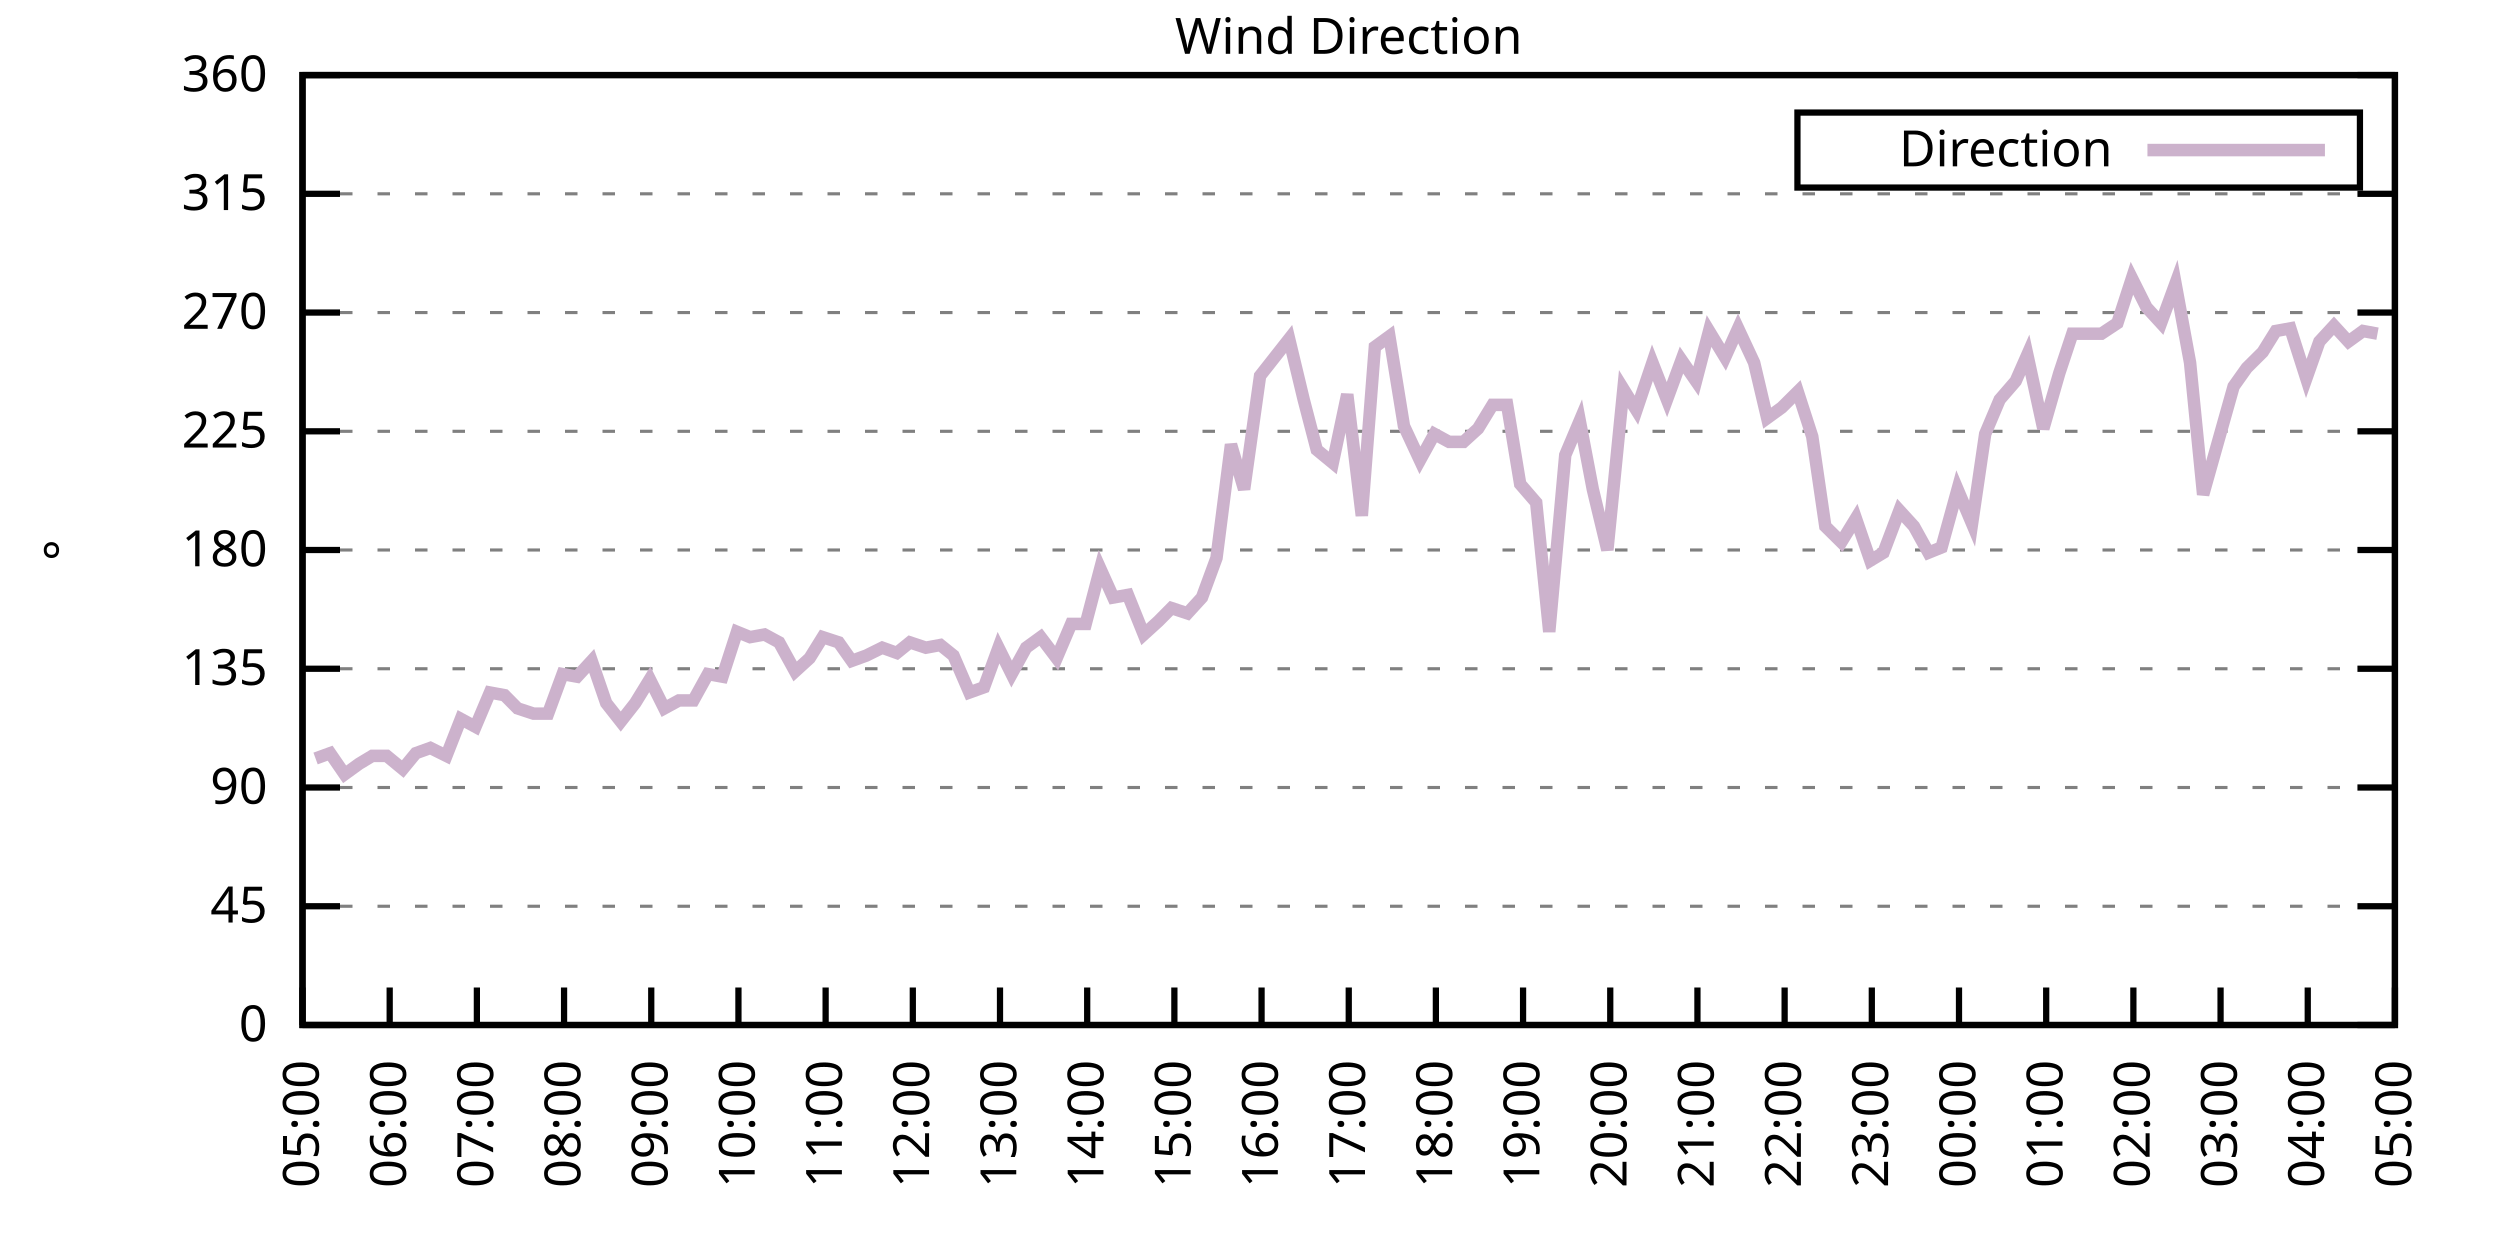
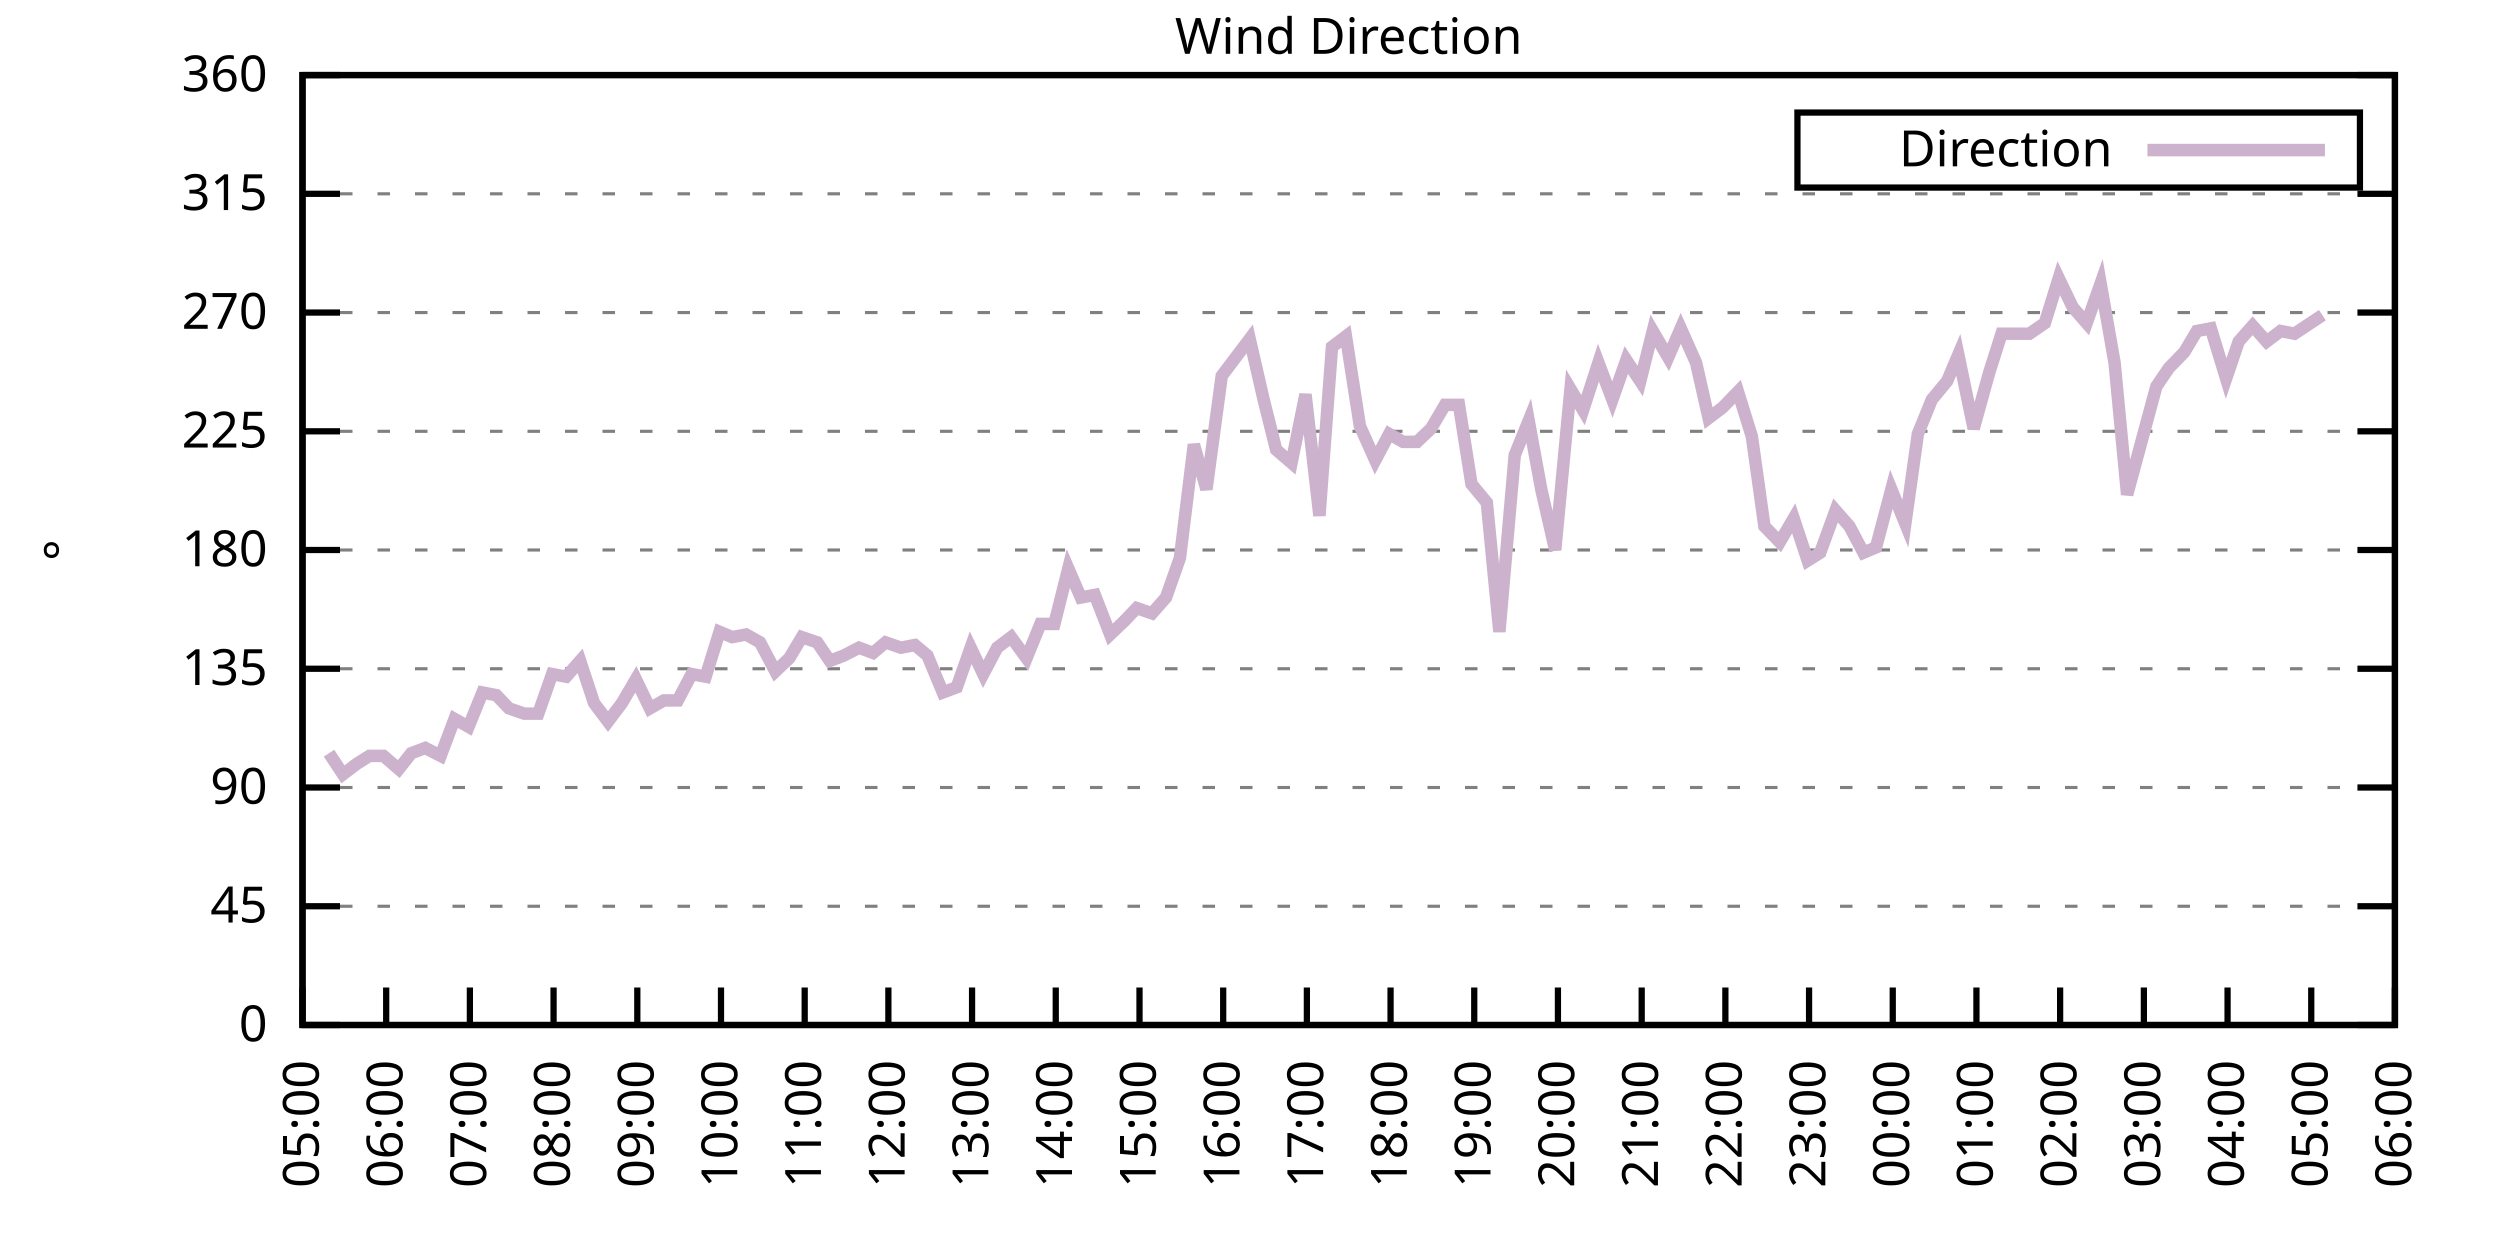
<svg xmlns="http://www.w3.org/2000/svg" xmlns:xlink="http://www.w3.org/1999/xlink" width="400" height="200" viewBox="0 0 400 200">
  <g id="gnuplot_canvas">
    <rect x="0" y="0" width="400" height="200" fill="none" />
    <defs>
      <circle id="gpDot" r="0.5" stroke-width="0.5" stroke="currentColor" />
      <path id="gpPt0" stroke-width="0.333" stroke="currentColor" d="M-1,0 h2 M0,-1 v2" />
      <path id="gpPt1" stroke-width="0.333" stroke="currentColor" d="M-1,-1 L1,1 M1,-1 L-1,1" />
      <path id="gpPt2" stroke-width="0.333" stroke="currentColor" d="M-1,0 L1,0 M0,-1 L0,1 M-1,-1 L1,1 M-1,1 L1,-1" />
      <rect id="gpPt3" stroke-width="0.333" stroke="currentColor" x="-1" y="-1" width="2" height="2" />
      <rect id="gpPt4" stroke-width="0.333" stroke="currentColor" fill="currentColor" x="-1" y="-1" width="2" height="2" />
      <circle id="gpPt5" stroke-width="0.333" stroke="currentColor" cx="0" cy="0" r="1" />
      <use xlink:href="#gpPt5" id="gpPt6" fill="currentColor" stroke="none" />
      <path id="gpPt7" stroke-width="0.333" stroke="currentColor" d="M0,-1.33 L-1.33,0.67 L1.33,0.67 z" />
      <use xlink:href="#gpPt7" id="gpPt8" fill="currentColor" stroke="none" />
      <use xlink:href="#gpPt7" id="gpPt9" stroke="currentColor" transform="rotate(180)" />
      <use xlink:href="#gpPt9" id="gpPt10" fill="currentColor" stroke="none" />
      <use xlink:href="#gpPt3" id="gpPt11" stroke="currentColor" transform="rotate(45)" />
      <use xlink:href="#gpPt11" id="gpPt12" fill="currentColor" stroke="none" />
      <path id="gpPt13" stroke-width="0.333" stroke="currentColor" d="M0,1.330 L1.265,0.411 L0.782,-1.067 L-0.782,-1.076 L-1.265,0.411 z" />
      <use xlink:href="#gpPt13" id="gpPt14" fill="currentColor" stroke="none" />
      <filter id="textbox" filterUnits="objectBoundingBox" x="0" y="0" height="1" width="1">
        <feFlood flood-color="white" flood-opacity="1" result="bgnd" />
        <feComposite in="SourceGraphic" in2="bgnd" operator="atop" />
      </filter>
      <filter id="greybox" filterUnits="objectBoundingBox" x="0" y="0" height="1" width="1">
        <feFlood flood-color="lightgrey" flood-opacity="1" result="grey" />
        <feComposite in="SourceGraphic" in2="grey" operator="atop" />
      </filter>
    </defs>
    <g fill="none" color="white" stroke="currentColor" stroke-width="1.00" stroke-linecap="butt" stroke-linejoin="miter">
</g>
    <g fill="none" color="black" stroke="currentColor" stroke-width="1.00" stroke-linecap="butt" stroke-linejoin="miter">
      <g stroke="none" shape-rendering="crispEdges">
        <polygon fill="rgb(255, 255, 255)" points="48.40,164.00 383.18,164.00 383.18,12.02 48.40,12.02 " />
      </g>
    </g>
    <g fill="none" color="black" stroke="currentColor" stroke-width="1.00" stroke-linecap="butt" stroke-linejoin="miter">
</g>
    <g fill="none" color="black" stroke="black" stroke-width="0.50" stroke-linecap="butt" stroke-linejoin="miter">
</g>
    <g fill="none" color="gray" stroke="currentColor" stroke-width="0.50" stroke-linecap="butt" stroke-linejoin="miter">
      <path stroke="gray" stroke-dasharray="2,4" class="gridline" d="M48.40,164.00 L383.19,164.00  " />
    </g>
    <g fill="none" color="gray" stroke="gray" stroke-width="1.00" stroke-linecap="butt" stroke-linejoin="miter">
</g>
    <g fill="none" color="black" stroke="currentColor" stroke-width="1.00" stroke-linecap="butt" stroke-linejoin="miter">
      <path stroke="black" d="M48.40,164.00 L54.40,164.00 M383.19,164.00 L377.19,164.00  " />
      <g transform="translate(42.80,166.60)" stroke="none" fill="black" font-family="Sans" font-size="8.00" text-anchor="end">
        <text>
          <tspan font-family="Sans"> 0</tspan>
        </text>
      </g>
    </g>
    <g fill="none" color="black" stroke="currentColor" stroke-width="1.00" stroke-linecap="butt" stroke-linejoin="miter">
</g>
    <g fill="none" color="black" stroke="black" stroke-width="0.50" stroke-linecap="butt" stroke-linejoin="miter">
</g>
    <g fill="none" color="gray" stroke="currentColor" stroke-width="0.50" stroke-linecap="butt" stroke-linejoin="miter">
      <path stroke="gray" stroke-dasharray="2,4" class="gridline" d="M48.40,145.00 L383.19,145.00  " />
    </g>
    <g fill="none" color="gray" stroke="gray" stroke-width="1.00" stroke-linecap="butt" stroke-linejoin="miter">
</g>
    <g fill="none" color="black" stroke="currentColor" stroke-width="1.00" stroke-linecap="butt" stroke-linejoin="miter">
      <path stroke="black" d="M48.40,145.00 L54.40,145.00 M383.19,145.00 L377.19,145.00  " />
      <g transform="translate(42.80,147.60)" stroke="none" fill="black" font-family="Sans" font-size="8.00" text-anchor="end">
        <text>
          <tspan font-family="Sans"> 45</tspan>
        </text>
      </g>
    </g>
    <g fill="none" color="black" stroke="currentColor" stroke-width="1.00" stroke-linecap="butt" stroke-linejoin="miter">
</g>
    <g fill="none" color="black" stroke="black" stroke-width="0.50" stroke-linecap="butt" stroke-linejoin="miter">
</g>
    <g fill="none" color="gray" stroke="currentColor" stroke-width="0.50" stroke-linecap="butt" stroke-linejoin="miter">
      <path stroke="gray" stroke-dasharray="2,4" class="gridline" d="M48.40,126.00 L383.19,126.00  " />
    </g>
    <g fill="none" color="gray" stroke="gray" stroke-width="1.00" stroke-linecap="butt" stroke-linejoin="miter">
</g>
    <g fill="none" color="black" stroke="currentColor" stroke-width="1.00" stroke-linecap="butt" stroke-linejoin="miter">
      <path stroke="black" d="M48.40,126.00 L54.40,126.00 M383.19,126.00 L377.19,126.00  " />
      <g transform="translate(42.80,128.60)" stroke="none" fill="black" font-family="Sans" font-size="8.00" text-anchor="end">
        <text>
          <tspan font-family="Sans"> 90</tspan>
        </text>
      </g>
    </g>
    <g fill="none" color="black" stroke="currentColor" stroke-width="1.00" stroke-linecap="butt" stroke-linejoin="miter">
</g>
    <g fill="none" color="black" stroke="black" stroke-width="0.50" stroke-linecap="butt" stroke-linejoin="miter">
</g>
    <g fill="none" color="gray" stroke="currentColor" stroke-width="0.50" stroke-linecap="butt" stroke-linejoin="miter">
      <path stroke="gray" stroke-dasharray="2,4" class="gridline" d="M48.40,107.00 L383.19,107.00  " />
    </g>
    <g fill="none" color="gray" stroke="gray" stroke-width="1.00" stroke-linecap="butt" stroke-linejoin="miter">
</g>
    <g fill="none" color="black" stroke="currentColor" stroke-width="1.00" stroke-linecap="butt" stroke-linejoin="miter">
      <path stroke="black" d="M48.40,107.00 L54.40,107.00 M383.19,107.00 L377.19,107.00  " />
      <g transform="translate(42.80,109.60)" stroke="none" fill="black" font-family="Sans" font-size="8.00" text-anchor="end">
        <text>
          <tspan font-family="Sans"> 135</tspan>
        </text>
      </g>
    </g>
    <g fill="none" color="black" stroke="currentColor" stroke-width="1.00" stroke-linecap="butt" stroke-linejoin="miter">
</g>
    <g fill="none" color="black" stroke="black" stroke-width="0.50" stroke-linecap="butt" stroke-linejoin="miter">
</g>
    <g fill="none" color="gray" stroke="currentColor" stroke-width="0.50" stroke-linecap="butt" stroke-linejoin="miter">
      <path stroke="gray" stroke-dasharray="2,4" class="gridline" d="M48.40,88.00 L383.19,88.00  " />
    </g>
    <g fill="none" color="gray" stroke="gray" stroke-width="1.00" stroke-linecap="butt" stroke-linejoin="miter">
</g>
    <g fill="none" color="black" stroke="currentColor" stroke-width="1.00" stroke-linecap="butt" stroke-linejoin="miter">
      <path stroke="black" d="M48.40,88.00 L54.40,88.00 M383.19,88.00 L377.19,88.00  " />
      <g transform="translate(42.80,90.60)" stroke="none" fill="black" font-family="Sans" font-size="8.00" text-anchor="end">
        <text>
          <tspan font-family="Sans"> 180</tspan>
        </text>
      </g>
    </g>
    <g fill="none" color="black" stroke="currentColor" stroke-width="1.00" stroke-linecap="butt" stroke-linejoin="miter">
</g>
    <g fill="none" color="black" stroke="black" stroke-width="0.50" stroke-linecap="butt" stroke-linejoin="miter">
</g>
    <g fill="none" color="gray" stroke="currentColor" stroke-width="0.50" stroke-linecap="butt" stroke-linejoin="miter">
      <path stroke="gray" stroke-dasharray="2,4" class="gridline" d="M48.40,69.01 L383.19,69.01  " />
    </g>
    <g fill="none" color="gray" stroke="gray" stroke-width="1.00" stroke-linecap="butt" stroke-linejoin="miter">
</g>
    <g fill="none" color="black" stroke="currentColor" stroke-width="1.00" stroke-linecap="butt" stroke-linejoin="miter">
      <path stroke="black" d="M48.40,69.01 L54.40,69.01 M383.19,69.01 L377.19,69.01  " />
      <g transform="translate(42.80,71.61)" stroke="none" fill="black" font-family="Sans" font-size="8.00" text-anchor="end">
        <text>
          <tspan font-family="Sans"> 225</tspan>
        </text>
      </g>
    </g>
    <g fill="none" color="black" stroke="currentColor" stroke-width="1.00" stroke-linecap="butt" stroke-linejoin="miter">
</g>
    <g fill="none" color="black" stroke="black" stroke-width="0.50" stroke-linecap="butt" stroke-linejoin="miter">
</g>
    <g fill="none" color="gray" stroke="currentColor" stroke-width="0.50" stroke-linecap="butt" stroke-linejoin="miter">
      <path stroke="gray" stroke-dasharray="2,4" class="gridline" d="M48.40,50.01 L383.19,50.01  " />
    </g>
    <g fill="none" color="gray" stroke="gray" stroke-width="1.00" stroke-linecap="butt" stroke-linejoin="miter">
</g>
    <g fill="none" color="black" stroke="currentColor" stroke-width="1.00" stroke-linecap="butt" stroke-linejoin="miter">
      <path stroke="black" d="M48.40,50.01 L54.40,50.01 M383.19,50.01 L377.19,50.01  " />
      <g transform="translate(42.80,52.61)" stroke="none" fill="black" font-family="Sans" font-size="8.00" text-anchor="end">
        <text>
          <tspan font-family="Sans"> 270</tspan>
        </text>
      </g>
    </g>
    <g fill="none" color="black" stroke="currentColor" stroke-width="1.00" stroke-linecap="butt" stroke-linejoin="miter">
</g>
    <g fill="none" color="black" stroke="black" stroke-width="0.50" stroke-linecap="butt" stroke-linejoin="miter">
</g>
    <g fill="none" color="gray" stroke="currentColor" stroke-width="0.50" stroke-linecap="butt" stroke-linejoin="miter">
      <path stroke="gray" stroke-dasharray="2,4" class="gridline" d="M48.40,31.01 L383.19,31.01  " />
    </g>
    <g fill="none" color="gray" stroke="gray" stroke-width="1.00" stroke-linecap="butt" stroke-linejoin="miter">
</g>
    <g fill="none" color="black" stroke="currentColor" stroke-width="1.00" stroke-linecap="butt" stroke-linejoin="miter">
      <path stroke="black" d="M48.40,31.01 L54.40,31.01 M383.19,31.01 L377.19,31.01  " />
      <g transform="translate(42.80,33.61)" stroke="none" fill="black" font-family="Sans" font-size="8.00" text-anchor="end">
        <text>
          <tspan font-family="Sans"> 315</tspan>
        </text>
      </g>
    </g>
    <g fill="none" color="black" stroke="currentColor" stroke-width="1.00" stroke-linecap="butt" stroke-linejoin="miter">
</g>
    <g fill="none" color="black" stroke="black" stroke-width="0.50" stroke-linecap="butt" stroke-linejoin="miter">
</g>
    <g fill="none" color="gray" stroke="currentColor" stroke-width="0.50" stroke-linecap="butt" stroke-linejoin="miter">
      <path stroke="gray" stroke-dasharray="2,4" class="gridline" d="M48.40,12.01 L383.19,12.01  " />
    </g>
    <g fill="none" color="gray" stroke="gray" stroke-width="1.00" stroke-linecap="butt" stroke-linejoin="miter">
</g>
    <g fill="none" color="black" stroke="currentColor" stroke-width="1.00" stroke-linecap="butt" stroke-linejoin="miter">
      <path stroke="black" d="M48.40,12.01 L54.40,12.01 M383.19,12.01 L377.19,12.01  " />
      <g transform="translate(42.80,14.61)" stroke="none" fill="black" font-family="Sans" font-size="8.00" text-anchor="end">
        <text>
          <tspan font-family="Sans"> 360</tspan>
        </text>
      </g>
    </g>
    <g fill="none" color="black" stroke="currentColor" stroke-width="1.00" stroke-linecap="butt" stroke-linejoin="miter">
      <path stroke="black" d="M48.40,164.00 L48.40,158.00  " />
      <g transform="translate(51.00,169.60) rotate(270.00)" stroke="none" fill="black" font-family="Sans" font-size="8.00" text-anchor="end">
        <text>
          <tspan font-family="Sans">05:00</tspan>
        </text>
      </g>
    </g>
    <g fill="none" color="black" stroke="currentColor" stroke-width="1.00" stroke-linecap="butt" stroke-linejoin="miter">
-       <path stroke="black" d="M62.35,164.00 L62.35,158.00  " />
-       <g transform="translate(64.95,169.60) rotate(270.00)" stroke="none" fill="black" font-family="Sans" font-size="8.00" text-anchor="end">
+       <path stroke="black" d="M61.79,164.00 L61.79,158.00  " />
+       <g transform="translate(64.39,169.60) rotate(270.00)" stroke="none" fill="black" font-family="Sans" font-size="8.00" text-anchor="end">
        <text>
          <tspan font-family="Sans">06:00</tspan>
        </text>
      </g>
    </g>
    <g fill="none" color="black" stroke="currentColor" stroke-width="1.00" stroke-linecap="butt" stroke-linejoin="miter">
-       <path stroke="black" d="M76.30,164.00 L76.30,158.00  " />
-       <g transform="translate(78.90,169.60) rotate(270.00)" stroke="none" fill="black" font-family="Sans" font-size="8.00" text-anchor="end">
+       <path stroke="black" d="M75.18,164.00 L75.18,158.00  " />
+       <g transform="translate(77.78,169.60) rotate(270.00)" stroke="none" fill="black" font-family="Sans" font-size="8.00" text-anchor="end">
        <text>
          <tspan font-family="Sans">07:00</tspan>
        </text>
      </g>
    </g>
    <g fill="none" color="black" stroke="currentColor" stroke-width="1.00" stroke-linecap="butt" stroke-linejoin="miter">
-       <path stroke="black" d="M90.25,164.00 L90.25,158.00  " />
-       <g transform="translate(92.85,169.60) rotate(270.00)" stroke="none" fill="black" font-family="Sans" font-size="8.00" text-anchor="end">
+       <path stroke="black" d="M88.57,164.00 L88.57,158.00  " />
+       <g transform="translate(91.17,169.60) rotate(270.00)" stroke="none" fill="black" font-family="Sans" font-size="8.00" text-anchor="end">
        <text>
          <tspan font-family="Sans">08:00</tspan>
        </text>
      </g>
    </g>
    <g fill="none" color="black" stroke="currentColor" stroke-width="1.00" stroke-linecap="butt" stroke-linejoin="miter">
-       <path stroke="black" d="M104.20,164.00 L104.20,158.00  " />
-       <g transform="translate(106.80,169.60) rotate(270.00)" stroke="none" fill="black" font-family="Sans" font-size="8.00" text-anchor="end">
+       <path stroke="black" d="M101.97,164.00 L101.97,158.00  " />
+       <g transform="translate(104.57,169.60) rotate(270.00)" stroke="none" fill="black" font-family="Sans" font-size="8.00" text-anchor="end">
        <text>
          <tspan font-family="Sans">09:00</tspan>
        </text>
      </g>
    </g>
    <g fill="none" color="black" stroke="currentColor" stroke-width="1.00" stroke-linecap="butt" stroke-linejoin="miter">
-       <path stroke="black" d="M118.15,164.00 L118.15,158.00  " />
-       <g transform="translate(120.75,169.60) rotate(270.00)" stroke="none" fill="black" font-family="Sans" font-size="8.00" text-anchor="end">
+       <path stroke="black" d="M115.36,164.00 L115.36,158.00  " />
+       <g transform="translate(117.96,169.60) rotate(270.00)" stroke="none" fill="black" font-family="Sans" font-size="8.00" text-anchor="end">
        <text>
          <tspan font-family="Sans">10:00</tspan>
        </text>
      </g>
    </g>
    <g fill="none" color="black" stroke="currentColor" stroke-width="1.00" stroke-linecap="butt" stroke-linejoin="miter">
-       <path stroke="black" d="M132.10,164.00 L132.10,158.00  " />
-       <g transform="translate(134.70,169.60) rotate(270.00)" stroke="none" fill="black" font-family="Sans" font-size="8.00" text-anchor="end">
+       <path stroke="black" d="M128.75,164.00 L128.75,158.00  " />
+       <g transform="translate(131.35,169.60) rotate(270.00)" stroke="none" fill="black" font-family="Sans" font-size="8.00" text-anchor="end">
        <text>
          <tspan font-family="Sans">11:00</tspan>
        </text>
      </g>
    </g>
    <g fill="none" color="black" stroke="currentColor" stroke-width="1.00" stroke-linecap="butt" stroke-linejoin="miter">
-       <path stroke="black" d="M146.05,164.00 L146.05,158.00  " />
-       <g transform="translate(148.65,169.60) rotate(270.00)" stroke="none" fill="black" font-family="Sans" font-size="8.00" text-anchor="end">
+       <path stroke="black" d="M142.14,164.00 L142.14,158.00  " />
+       <g transform="translate(144.74,169.60) rotate(270.00)" stroke="none" fill="black" font-family="Sans" font-size="8.00" text-anchor="end">
        <text>
          <tspan font-family="Sans">12:00</tspan>
        </text>
      </g>
    </g>
    <g fill="none" color="black" stroke="currentColor" stroke-width="1.00" stroke-linecap="butt" stroke-linejoin="miter">
-       <path stroke="black" d="M160.00,164.00 L160.00,158.00  " />
-       <g transform="translate(162.60,169.60) rotate(270.00)" stroke="none" fill="black" font-family="Sans" font-size="8.00" text-anchor="end">
+       <path stroke="black" d="M155.53,164.00 L155.53,158.00  " />
+       <g transform="translate(158.13,169.60) rotate(270.00)" stroke="none" fill="black" font-family="Sans" font-size="8.00" text-anchor="end">
        <text>
          <tspan font-family="Sans">13:00</tspan>
        </text>
      </g>
    </g>
    <g fill="none" color="black" stroke="currentColor" stroke-width="1.00" stroke-linecap="butt" stroke-linejoin="miter">
-       <path stroke="black" d="M173.95,164.00 L173.95,158.00  " />
-       <g transform="translate(176.55,169.60) rotate(270.00)" stroke="none" fill="black" font-family="Sans" font-size="8.00" text-anchor="end">
+       <path stroke="black" d="M168.92,164.00 L168.92,158.00  " />
+       <g transform="translate(171.52,169.60) rotate(270.00)" stroke="none" fill="black" font-family="Sans" font-size="8.00" text-anchor="end">
        <text>
          <tspan font-family="Sans">14:00</tspan>
        </text>
      </g>
    </g>
    <g fill="none" color="black" stroke="currentColor" stroke-width="1.00" stroke-linecap="butt" stroke-linejoin="miter">
-       <path stroke="black" d="M187.90,164.00 L187.90,158.00  " />
-       <g transform="translate(190.50,169.60) rotate(270.00)" stroke="none" fill="black" font-family="Sans" font-size="8.00" text-anchor="end">
+       <path stroke="black" d="M182.32,164.00 L182.32,158.00  " />
+       <g transform="translate(184.92,169.60) rotate(270.00)" stroke="none" fill="black" font-family="Sans" font-size="8.00" text-anchor="end">
        <text>
          <tspan font-family="Sans">15:00</tspan>
        </text>
      </g>
    </g>
    <g fill="none" color="black" stroke="currentColor" stroke-width="1.00" stroke-linecap="butt" stroke-linejoin="miter">
-       <path stroke="black" d="M201.85,164.00 L201.85,158.00  " />
-       <g transform="translate(204.45,169.60) rotate(270.00)" stroke="none" fill="black" font-family="Sans" font-size="8.00" text-anchor="end">
+       <path stroke="black" d="M195.71,164.00 L195.71,158.00  " />
+       <g transform="translate(198.31,169.60) rotate(270.00)" stroke="none" fill="black" font-family="Sans" font-size="8.00" text-anchor="end">
        <text>
          <tspan font-family="Sans">16:00</tspan>
        </text>
      </g>
    </g>
    <g fill="none" color="black" stroke="currentColor" stroke-width="1.00" stroke-linecap="butt" stroke-linejoin="miter">
-       <path stroke="black" d="M215.80,164.00 L215.80,158.00  " />
-       <g transform="translate(218.40,169.60) rotate(270.00)" stroke="none" fill="black" font-family="Sans" font-size="8.00" text-anchor="end">
+       <path stroke="black" d="M209.10,164.00 L209.10,158.00  " />
+       <g transform="translate(211.70,169.60) rotate(270.00)" stroke="none" fill="black" font-family="Sans" font-size="8.00" text-anchor="end">
        <text>
          <tspan font-family="Sans">17:00</tspan>
        </text>
      </g>
    </g>
    <g fill="none" color="black" stroke="currentColor" stroke-width="1.00" stroke-linecap="butt" stroke-linejoin="miter">
-       <path stroke="black" d="M229.74,164.00 L229.74,158.00  " />
-       <g transform="translate(232.34,169.60) rotate(270.00)" stroke="none" fill="black" font-family="Sans" font-size="8.00" text-anchor="end">
+       <path stroke="black" d="M222.49,164.00 L222.49,158.00  " />
+       <g transform="translate(225.09,169.60) rotate(270.00)" stroke="none" fill="black" font-family="Sans" font-size="8.00" text-anchor="end">
        <text>
          <tspan font-family="Sans">18:00</tspan>
        </text>
      </g>
    </g>
    <g fill="none" color="black" stroke="currentColor" stroke-width="1.00" stroke-linecap="butt" stroke-linejoin="miter">
-       <path stroke="black" d="M243.69,164.00 L243.69,158.00  " />
-       <g transform="translate(246.29,169.60) rotate(270.00)" stroke="none" fill="black" font-family="Sans" font-size="8.00" text-anchor="end">
+       <path stroke="black" d="M235.88,164.00 L235.88,158.00  " />
+       <g transform="translate(238.48,169.60) rotate(270.00)" stroke="none" fill="black" font-family="Sans" font-size="8.00" text-anchor="end">
        <text>
          <tspan font-family="Sans">19:00</tspan>
        </text>
      </g>
    </g>
    <g fill="none" color="black" stroke="currentColor" stroke-width="1.00" stroke-linecap="butt" stroke-linejoin="miter">
-       <path stroke="black" d="M257.64,164.00 L257.64,158.00  " />
-       <g transform="translate(260.24,169.60) rotate(270.00)" stroke="none" fill="black" font-family="Sans" font-size="8.00" text-anchor="end">
+       <path stroke="black" d="M249.27,164.00 L249.27,158.00  " />
+       <g transform="translate(251.87,169.60) rotate(270.00)" stroke="none" fill="black" font-family="Sans" font-size="8.00" text-anchor="end">
        <text>
          <tspan font-family="Sans">20:00</tspan>
        </text>
      </g>
    </g>
    <g fill="none" color="black" stroke="currentColor" stroke-width="1.00" stroke-linecap="butt" stroke-linejoin="miter">
-       <path stroke="black" d="M271.59,164.00 L271.59,158.00  " />
-       <g transform="translate(274.19,169.60) rotate(270.00)" stroke="none" fill="black" font-family="Sans" font-size="8.00" text-anchor="end">
+       <path stroke="black" d="M262.67,164.00 L262.67,158.00  " />
+       <g transform="translate(265.27,169.60) rotate(270.00)" stroke="none" fill="black" font-family="Sans" font-size="8.00" text-anchor="end">
        <text>
          <tspan font-family="Sans">21:00</tspan>
        </text>
      </g>
    </g>
    <g fill="none" color="black" stroke="currentColor" stroke-width="1.00" stroke-linecap="butt" stroke-linejoin="miter">
-       <path stroke="black" d="M285.54,164.00 L285.54,158.00  " />
-       <g transform="translate(288.14,169.60) rotate(270.00)" stroke="none" fill="black" font-family="Sans" font-size="8.00" text-anchor="end">
+       <path stroke="black" d="M276.06,164.00 L276.06,158.00  " />
+       <g transform="translate(278.66,169.60) rotate(270.00)" stroke="none" fill="black" font-family="Sans" font-size="8.00" text-anchor="end">
        <text>
          <tspan font-family="Sans">22:00</tspan>
        </text>
      </g>
    </g>
    <g fill="none" color="black" stroke="currentColor" stroke-width="1.00" stroke-linecap="butt" stroke-linejoin="miter">
-       <path stroke="black" d="M299.49,164.00 L299.49,158.00  " />
-       <g transform="translate(302.09,169.60) rotate(270.00)" stroke="none" fill="black" font-family="Sans" font-size="8.00" text-anchor="end">
+       <path stroke="black" d="M289.45,164.00 L289.45,158.00  " />
+       <g transform="translate(292.05,169.60) rotate(270.00)" stroke="none" fill="black" font-family="Sans" font-size="8.00" text-anchor="end">
        <text>
          <tspan font-family="Sans">23:00</tspan>
        </text>
      </g>
    </g>
    <g fill="none" color="black" stroke="currentColor" stroke-width="1.00" stroke-linecap="butt" stroke-linejoin="miter">
-       <path stroke="black" d="M313.44,164.00 L313.44,158.00  " />
-       <g transform="translate(316.04,169.60) rotate(270.00)" stroke="none" fill="black" font-family="Sans" font-size="8.00" text-anchor="end">
+       <path stroke="black" d="M302.84,164.00 L302.84,158.00  " />
+       <g transform="translate(305.44,169.60) rotate(270.00)" stroke="none" fill="black" font-family="Sans" font-size="8.00" text-anchor="end">
        <text>
          <tspan font-family="Sans">00:00</tspan>
        </text>
      </g>
    </g>
    <g fill="none" color="black" stroke="currentColor" stroke-width="1.00" stroke-linecap="butt" stroke-linejoin="miter">
-       <path stroke="black" d="M327.39,164.00 L327.39,158.00  " />
-       <g transform="translate(329.99,169.60) rotate(270.00)" stroke="none" fill="black" font-family="Sans" font-size="8.00" text-anchor="end">
+       <path stroke="black" d="M316.23,164.00 L316.23,158.00  " />
+       <g transform="translate(318.83,169.60) rotate(270.00)" stroke="none" fill="black" font-family="Sans" font-size="8.00" text-anchor="end">
        <text>
          <tspan font-family="Sans">01:00</tspan>
        </text>
      </g>
    </g>
    <g fill="none" color="black" stroke="currentColor" stroke-width="1.00" stroke-linecap="butt" stroke-linejoin="miter">
-       <path stroke="black" d="M341.34,164.00 L341.34,158.00  " />
-       <g transform="translate(343.94,169.60) rotate(270.00)" stroke="none" fill="black" font-family="Sans" font-size="8.00" text-anchor="end">
+       <path stroke="black" d="M329.62,164.00 L329.62,158.00  " />
+       <g transform="translate(332.22,169.60) rotate(270.00)" stroke="none" fill="black" font-family="Sans" font-size="8.00" text-anchor="end">
        <text>
          <tspan font-family="Sans">02:00</tspan>
        </text>
      </g>
    </g>
    <g fill="none" color="black" stroke="currentColor" stroke-width="1.00" stroke-linecap="butt" stroke-linejoin="miter">
-       <path stroke="black" d="M355.29,164.00 L355.29,158.00  " />
-       <g transform="translate(357.89,169.60) rotate(270.00)" stroke="none" fill="black" font-family="Sans" font-size="8.00" text-anchor="end">
+       <path stroke="black" d="M343.02,164.00 L343.02,158.00  " />
+       <g transform="translate(345.62,169.60) rotate(270.00)" stroke="none" fill="black" font-family="Sans" font-size="8.00" text-anchor="end">
        <text>
          <tspan font-family="Sans">03:00</tspan>
        </text>
      </g>
    </g>
    <g fill="none" color="black" stroke="currentColor" stroke-width="1.00" stroke-linecap="butt" stroke-linejoin="miter">
-       <path stroke="black" d="M369.24,164.00 L369.24,158.00  " />
-       <g transform="translate(371.84,169.60) rotate(270.00)" stroke="none" fill="black" font-family="Sans" font-size="8.00" text-anchor="end">
+       <path stroke="black" d="M356.41,164.00 L356.41,158.00  " />
+       <g transform="translate(359.01,169.60) rotate(270.00)" stroke="none" fill="black" font-family="Sans" font-size="8.00" text-anchor="end">
        <text>
          <tspan font-family="Sans">04:00</tspan>
+         </text>
+       </g>
+     </g>
+     <g fill="none" color="black" stroke="currentColor" stroke-width="1.00" stroke-linecap="butt" stroke-linejoin="miter">
+       <path stroke="black" d="M369.80,164.00 L369.80,158.00  " />
+       <g transform="translate(372.40,169.60) rotate(270.00)" stroke="none" fill="black" font-family="Sans" font-size="8.00" text-anchor="end">
+         <text>
+           <tspan font-family="Sans">05:00</tspan>
        </text>
      </g>
    </g>
    <g fill="none" color="black" stroke="currentColor" stroke-width="1.00" stroke-linecap="butt" stroke-linejoin="miter">
      <path stroke="black" d="M383.19,164.00 L383.19,158.00  " />
      <g transform="translate(385.79,169.60) rotate(270.00)" stroke="none" fill="black" font-family="Sans" font-size="8.00" text-anchor="end">
        <text>
-           <tspan font-family="Sans">05:00</tspan>
+           <tspan font-family="Sans">06:00</tspan>
        </text>
      </g>
    </g>
    <g fill="none" color="black" stroke="currentColor" stroke-width="1.00" stroke-linecap="butt" stroke-linejoin="miter">
</g>
    <g fill="none" color="black" stroke="currentColor" stroke-width="1.00" stroke-linecap="butt" stroke-linejoin="miter">
      <path stroke="black" d="M48.40,12.01 L48.40,164.00 L383.19,164.00 L383.19,12.01 L48.40,12.01 Z  " />
    </g>
    <g fill="none" color="black" stroke="currentColor" stroke-width="1.00" stroke-linecap="butt" stroke-linejoin="miter">
</g>
    <g fill="none" color="black" stroke="currentColor" stroke-width="1.00" stroke-linecap="butt" stroke-linejoin="miter">
      <path stroke="black" d="M287.59,30.01 L287.59,18.01 L377.59,18.01 L377.59,30.01 L287.59,30.01 Z  " />
    </g>
    <g id="Wind_direction_plot_1">
      <g fill="none" color="white" stroke="black" stroke-width="2.00" stroke-linecap="butt" stroke-linejoin="miter">
</g>
      <g fill="none" color="black" stroke="currentColor" stroke-width="2.00" stroke-linecap="butt" stroke-linejoin="miter">
        <g transform="translate(337.99,26.61)" stroke="none" fill="black" font-family="Sans" font-size="8.00" text-anchor="end">
          <text>
            <tspan font-family="Sans">Direction</tspan>
          </text>
        </g>
      </g>
      <g fill="none" color="black" stroke="currentColor" stroke-width="2.00" stroke-linecap="butt" stroke-linejoin="miter">
-         <path stroke="rgb(204, 178, 204)" d="M343.59,24.01 L371.99,24.01 M50.49,121.36 L52.82,120.51 L55.14,123.89 L57.47,122.20 L59.56,120.94 L61.88,120.94   L64.44,123.05 L66.53,120.51 L68.86,119.67 L71.42,120.94 L73.74,115.03 L76.07,116.29 L78.39,110.80 L80.72,111.23   L82.81,113.34 L85.37,114.18 L87.69,114.18 L90.02,107.85 L92.34,108.27 L94.67,105.74 L96.99,112.49 L99.32,115.45   L101.64,112.49 L103.97,108.69 L106.29,113.34 L108.62,112.07 L110.94,112.07 L113.27,107.85 L115.59,108.27 L117.92,101.09   L120.01,101.94 L122.33,101.52 L124.66,102.78 L127.22,107.43 L129.54,105.31 L131.63,101.94 L134.19,102.78 L136.28,105.74   L138.61,104.89 L141.16,103.63 L143.49,104.47 L145.58,102.78 L148.14,103.63 L150.46,103.20 L152.56,104.89 L155.11,110.80   L157.44,109.96 L159.76,103.63 L161.86,107.85 L164.18,103.63 L166.51,101.94 L169.06,105.31 L171.39,99.83 L173.71,99.83   L176.04,90.96 L178.13,95.60 L180.46,95.18 L183.01,101.52 L185.34,99.40 L187.43,97.29 L189.99,98.14 L192.31,95.60   L194.64,89.27 L196.96,71.12 L199.06,78.29 L201.61,60.14 L203.94,57.18 L206.26,54.23 L208.59,63.94 L210.68,71.96   L213.24,74.07 L215.56,63.10 L217.89,82.52 L219.98,55.50 L222.30,53.81 L224.63,68.16 L227.19,73.65 L229.51,69.43   L231.84,70.70 L234.16,70.70 L236.49,68.58 L238.81,64.78 L241.14,64.78 L243.23,77.45 L245.79,80.41 L247.88,101.09   L250.44,72.81 L252.76,67.32 L254.85,78.29 L257.18,88.00 L259.74,62.25 L261.83,65.63 L264.39,58.03 L266.71,63.94   L269.04,57.61 L271.36,60.98 L273.45,52.96 L276.01,57.18 L278.10,52.54 L280.66,58.03 L282.75,66.90 L285.08,65.21   L287.64,62.67 L289.96,69.85 L292.05,84.21 L294.61,86.74 L296.94,82.94 L299.26,89.69 L301.35,88.43 L303.91,81.67   L306.23,84.21 L308.56,88.43 L310.65,87.58 L313.21,78.29 L315.53,83.78 L317.63,69.43 L319.95,63.94 L322.51,60.98   L324.37,56.76 L326.93,68.58 L329.48,59.72 L331.58,53.39 L334.13,53.39 L336.23,53.39 L338.78,51.70 L341.11,44.52   L343.43,49.16 L345.76,51.70 L348.08,45.36 L350.41,58.03 L352.50,79.14 L357.38,61.83 L359.48,58.87 L362.03,56.34   L364.13,52.96 L366.45,52.54 L369.01,60.56 L371.10,54.65 L373.43,52.12 L375.75,54.65 L378.08,52.96 L380.40,53.39    " />
+         <path stroke="rgb(204, 178, 204)" d="M343.59,24.01 L371.99,24.01 M52.64,120.51 L54.87,123.89 L57.10,122.20 L59.11,120.94 L61.35,120.94 L63.80,123.05   L65.81,120.51 L68.04,119.67 L70.50,120.94 L72.73,115.03 L74.96,116.29 L77.19,110.80 L79.42,111.23 L81.43,113.34   L83.89,114.18 L86.12,114.18 L88.35,107.85 L90.58,108.27 L92.82,105.74 L95.05,112.49 L97.28,115.45 L99.51,112.49   L101.74,108.69 L103.98,113.34 L106.21,112.07 L108.44,112.07 L110.67,107.85 L112.90,108.27 L115.13,101.09 L117.14,101.94   L119.38,101.52 L121.61,102.78 L124.06,107.43 L126.29,105.31 L128.30,101.94 L130.76,102.78 L132.77,105.74 L135.00,104.89   L137.45,103.63 L139.69,104.47 L141.69,102.78 L144.15,103.63 L146.38,103.20 L148.39,104.89 L150.85,110.80 L153.08,109.96   L155.31,103.63 L157.32,107.85 L159.55,103.63 L161.78,101.94 L164.24,105.31 L166.47,99.83 L168.70,99.83 L170.93,90.96   L172.94,95.60 L175.17,95.18 L177.63,101.52 L179.86,99.40 L181.87,97.29 L184.32,98.14 L186.56,95.60 L188.79,89.27   L191.02,71.12 L193.03,78.29 L195.48,60.14 L197.72,57.18 L199.95,54.23 L202.18,63.94 L204.19,71.96 L206.64,74.07   L208.88,63.10 L211.11,82.52 L213.12,55.50 L215.35,53.81 L217.58,68.16 L220.04,73.65 L222.27,69.43 L224.50,70.70   L226.73,70.70 L228.96,68.58 L231.20,64.78 L233.43,64.78 L235.44,77.45 L237.89,80.41 L239.90,101.09 L242.36,72.81   L244.59,67.32 L246.60,78.29 L248.83,88.00 L251.28,62.25 L253.29,65.63 L255.75,58.03 L257.98,63.94 L260.21,57.61   L262.44,60.98 L264.45,52.96 L266.91,57.18 L268.92,52.54 L271.37,58.03 L273.38,66.90 L275.61,65.21 L278.07,62.67   L280.30,69.85 L282.31,84.21 L284.76,86.74 L286.99,82.94 L289.23,89.69 L291.23,88.43 L293.69,81.67 L295.92,84.21   L298.15,88.43 L300.16,87.58 L302.62,78.29 L304.85,83.78 L306.86,69.43 L309.09,63.94 L311.54,60.98 L313.33,56.76   L315.79,68.58 L318.24,59.72 L320.25,53.39 L322.70,53.39 L324.71,53.39 L327.17,51.70 L329.40,44.52 L331.63,49.16   L333.86,51.70 L336.10,45.36 L338.33,58.03 L340.34,79.14 L345.02,61.83 L347.03,58.87 L349.49,56.34 L351.50,52.96   L353.73,52.54 L356.18,60.56 L358.19,54.65 L360.42,52.12 L362.66,54.65 L364.89,52.96 L367.12,53.39 L371.58,50.43    " />
      </g>
    </g>
    <g fill="none" color="black" stroke="currentColor" stroke-width="2.00" stroke-linecap="butt" stroke-linejoin="miter">
</g>
    <g fill="none" color="black" stroke="black" stroke-width="1.00" stroke-linecap="butt" stroke-linejoin="miter">
</g>
    <g fill="none" color="black" stroke="currentColor" stroke-width="1.00" stroke-linecap="butt" stroke-linejoin="miter">
      <path stroke="black" d="M48.40,12.01 L48.40,164.00 L383.19,164.00 L383.19,12.01 L48.40,12.01 Z  " />
      <g transform="translate(12.80,88.01) rotate(270.00)" stroke="none" fill="black" font-family="Sans" font-size="8.00" text-anchor="middle">
        <text>
          <tspan font-family="Sans">°</tspan>
        </text>
      </g>
    </g>
    <g fill="none" color="black" stroke="currentColor" stroke-width="1.00" stroke-linecap="butt" stroke-linejoin="miter">
</g>
    <g fill="none" color="black" stroke="currentColor" stroke-width="1.00" stroke-linecap="butt" stroke-linejoin="miter">
      <g transform="translate(215.79,8.61)" stroke="none" fill="black" font-family="Sans" font-size="8.00" text-anchor="middle">
        <text>
          <tspan font-family="Sans">Wind Direction</tspan>
        </text>
      </g>
    </g>
    <g fill="none" color="black" stroke="currentColor" stroke-width="1.00" stroke-linecap="butt" stroke-linejoin="miter">
</g>
  </g>
</svg>
